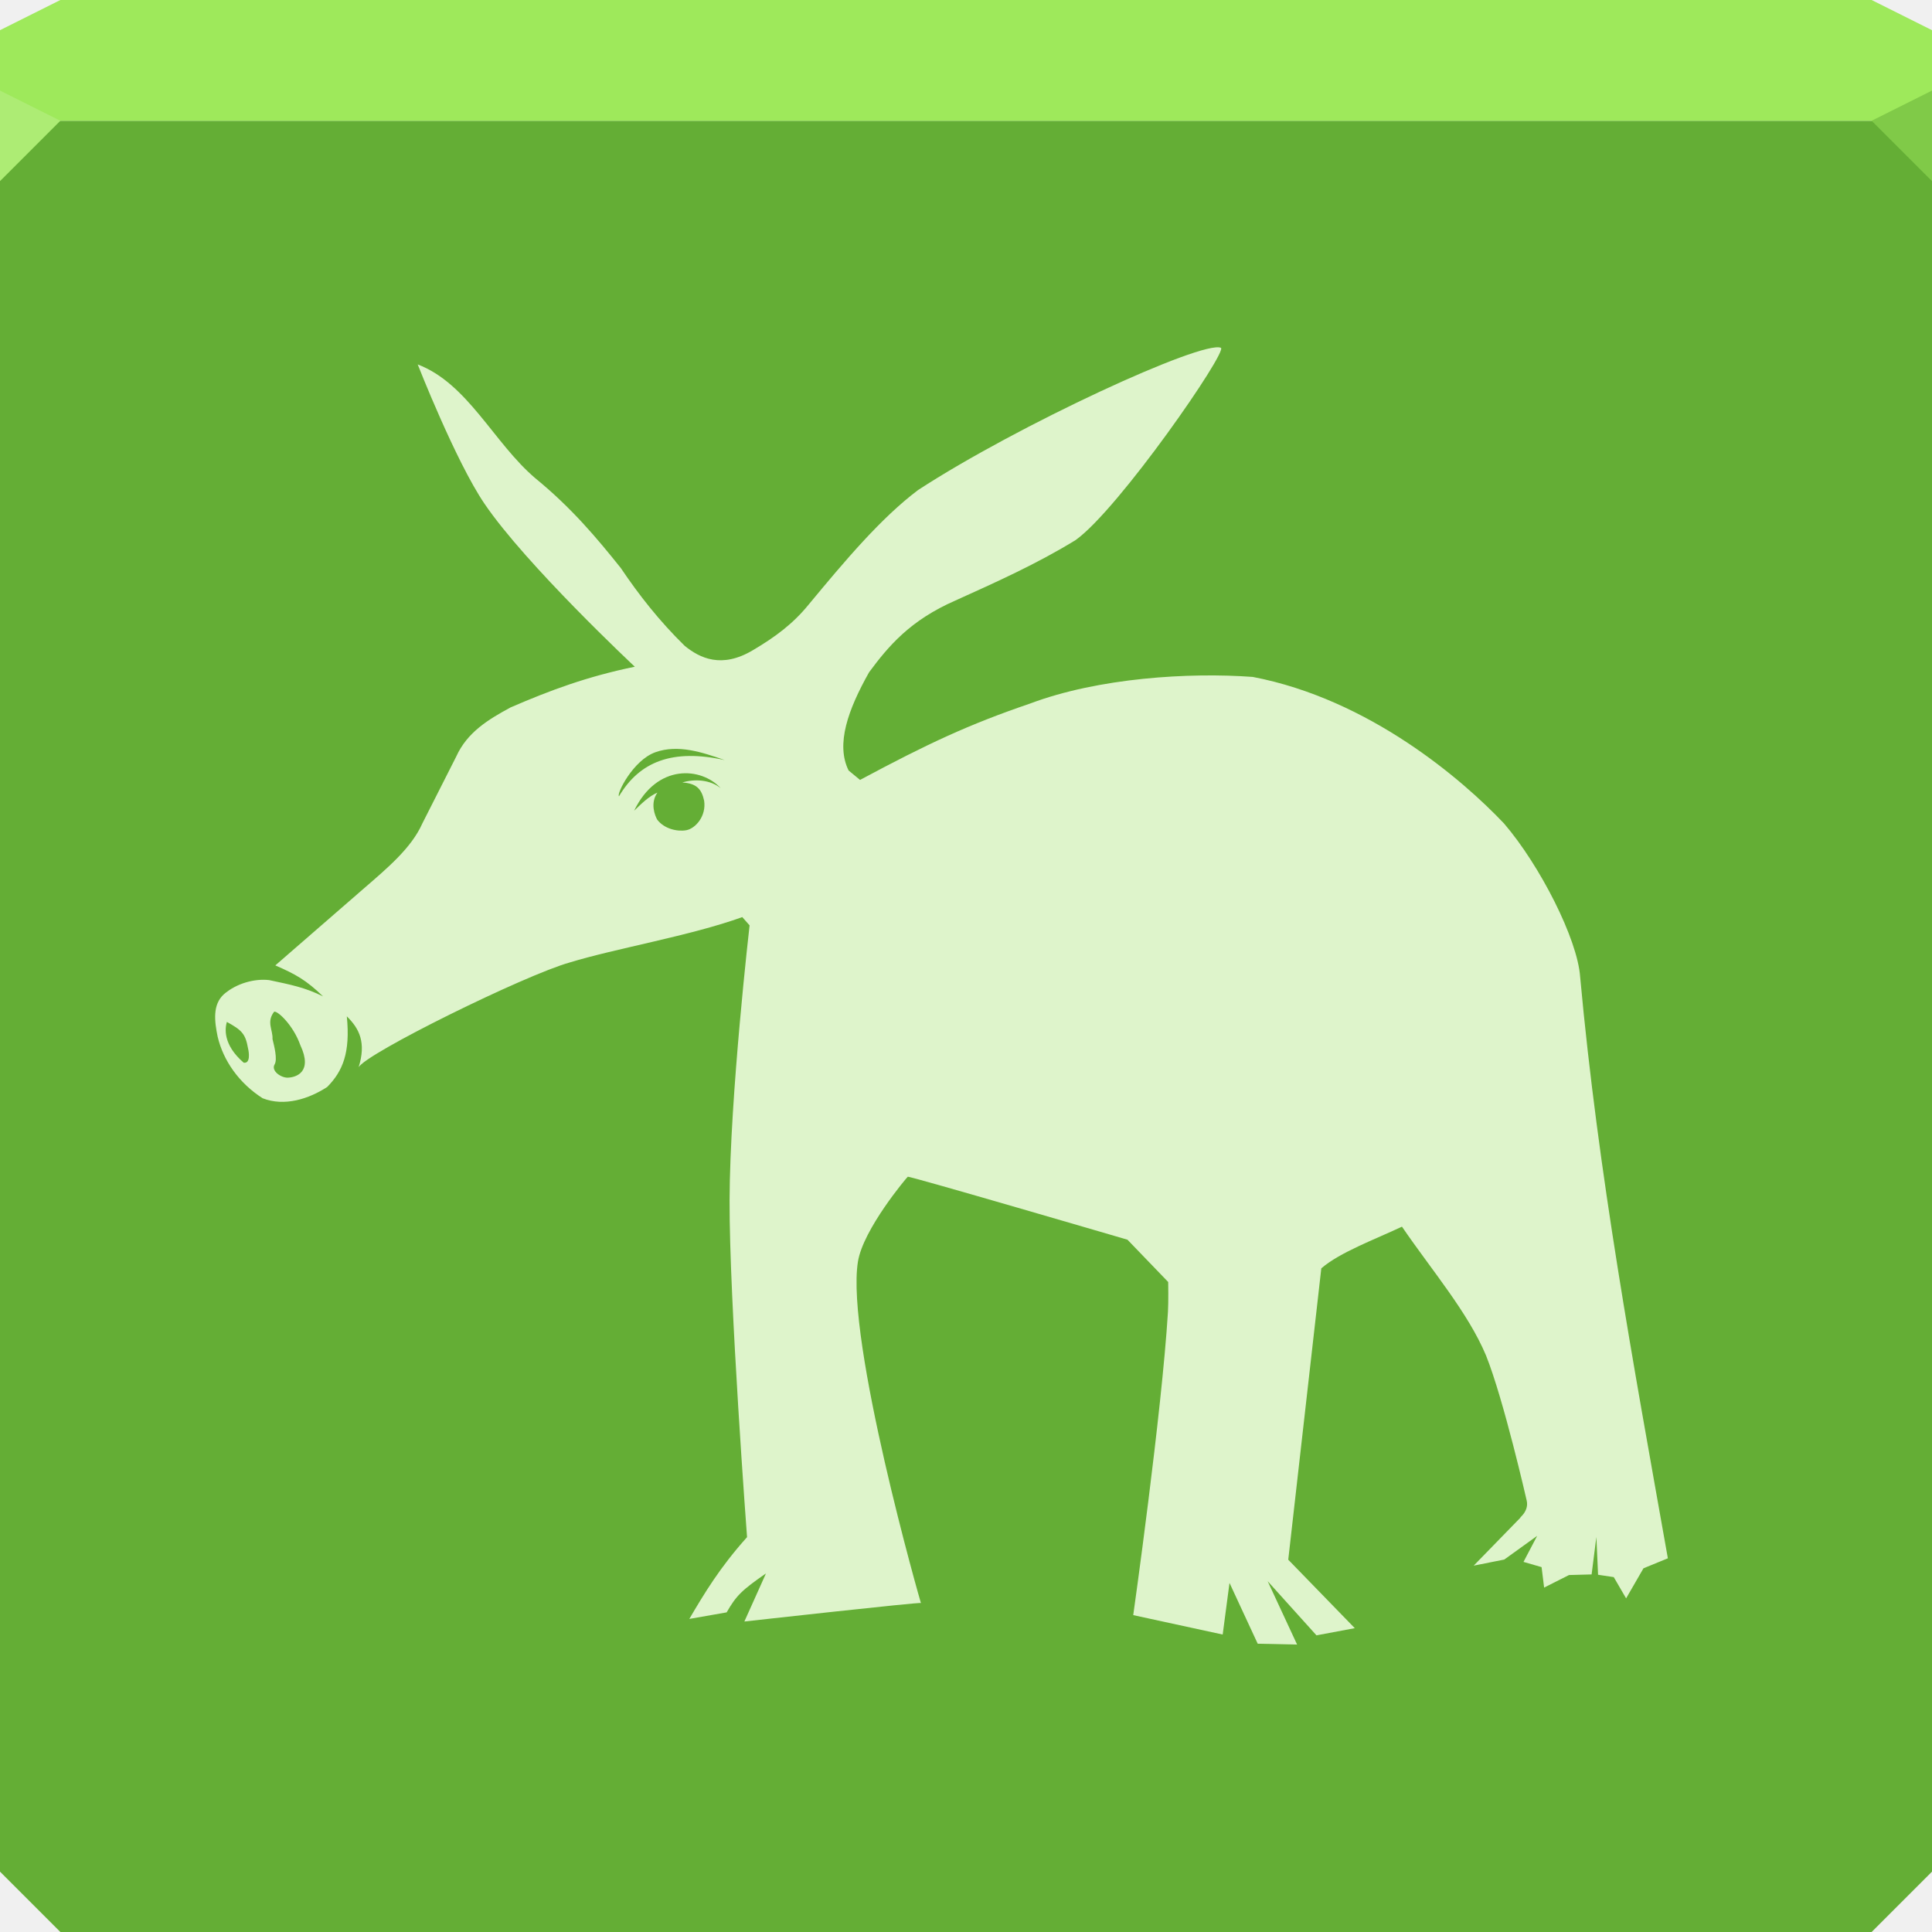
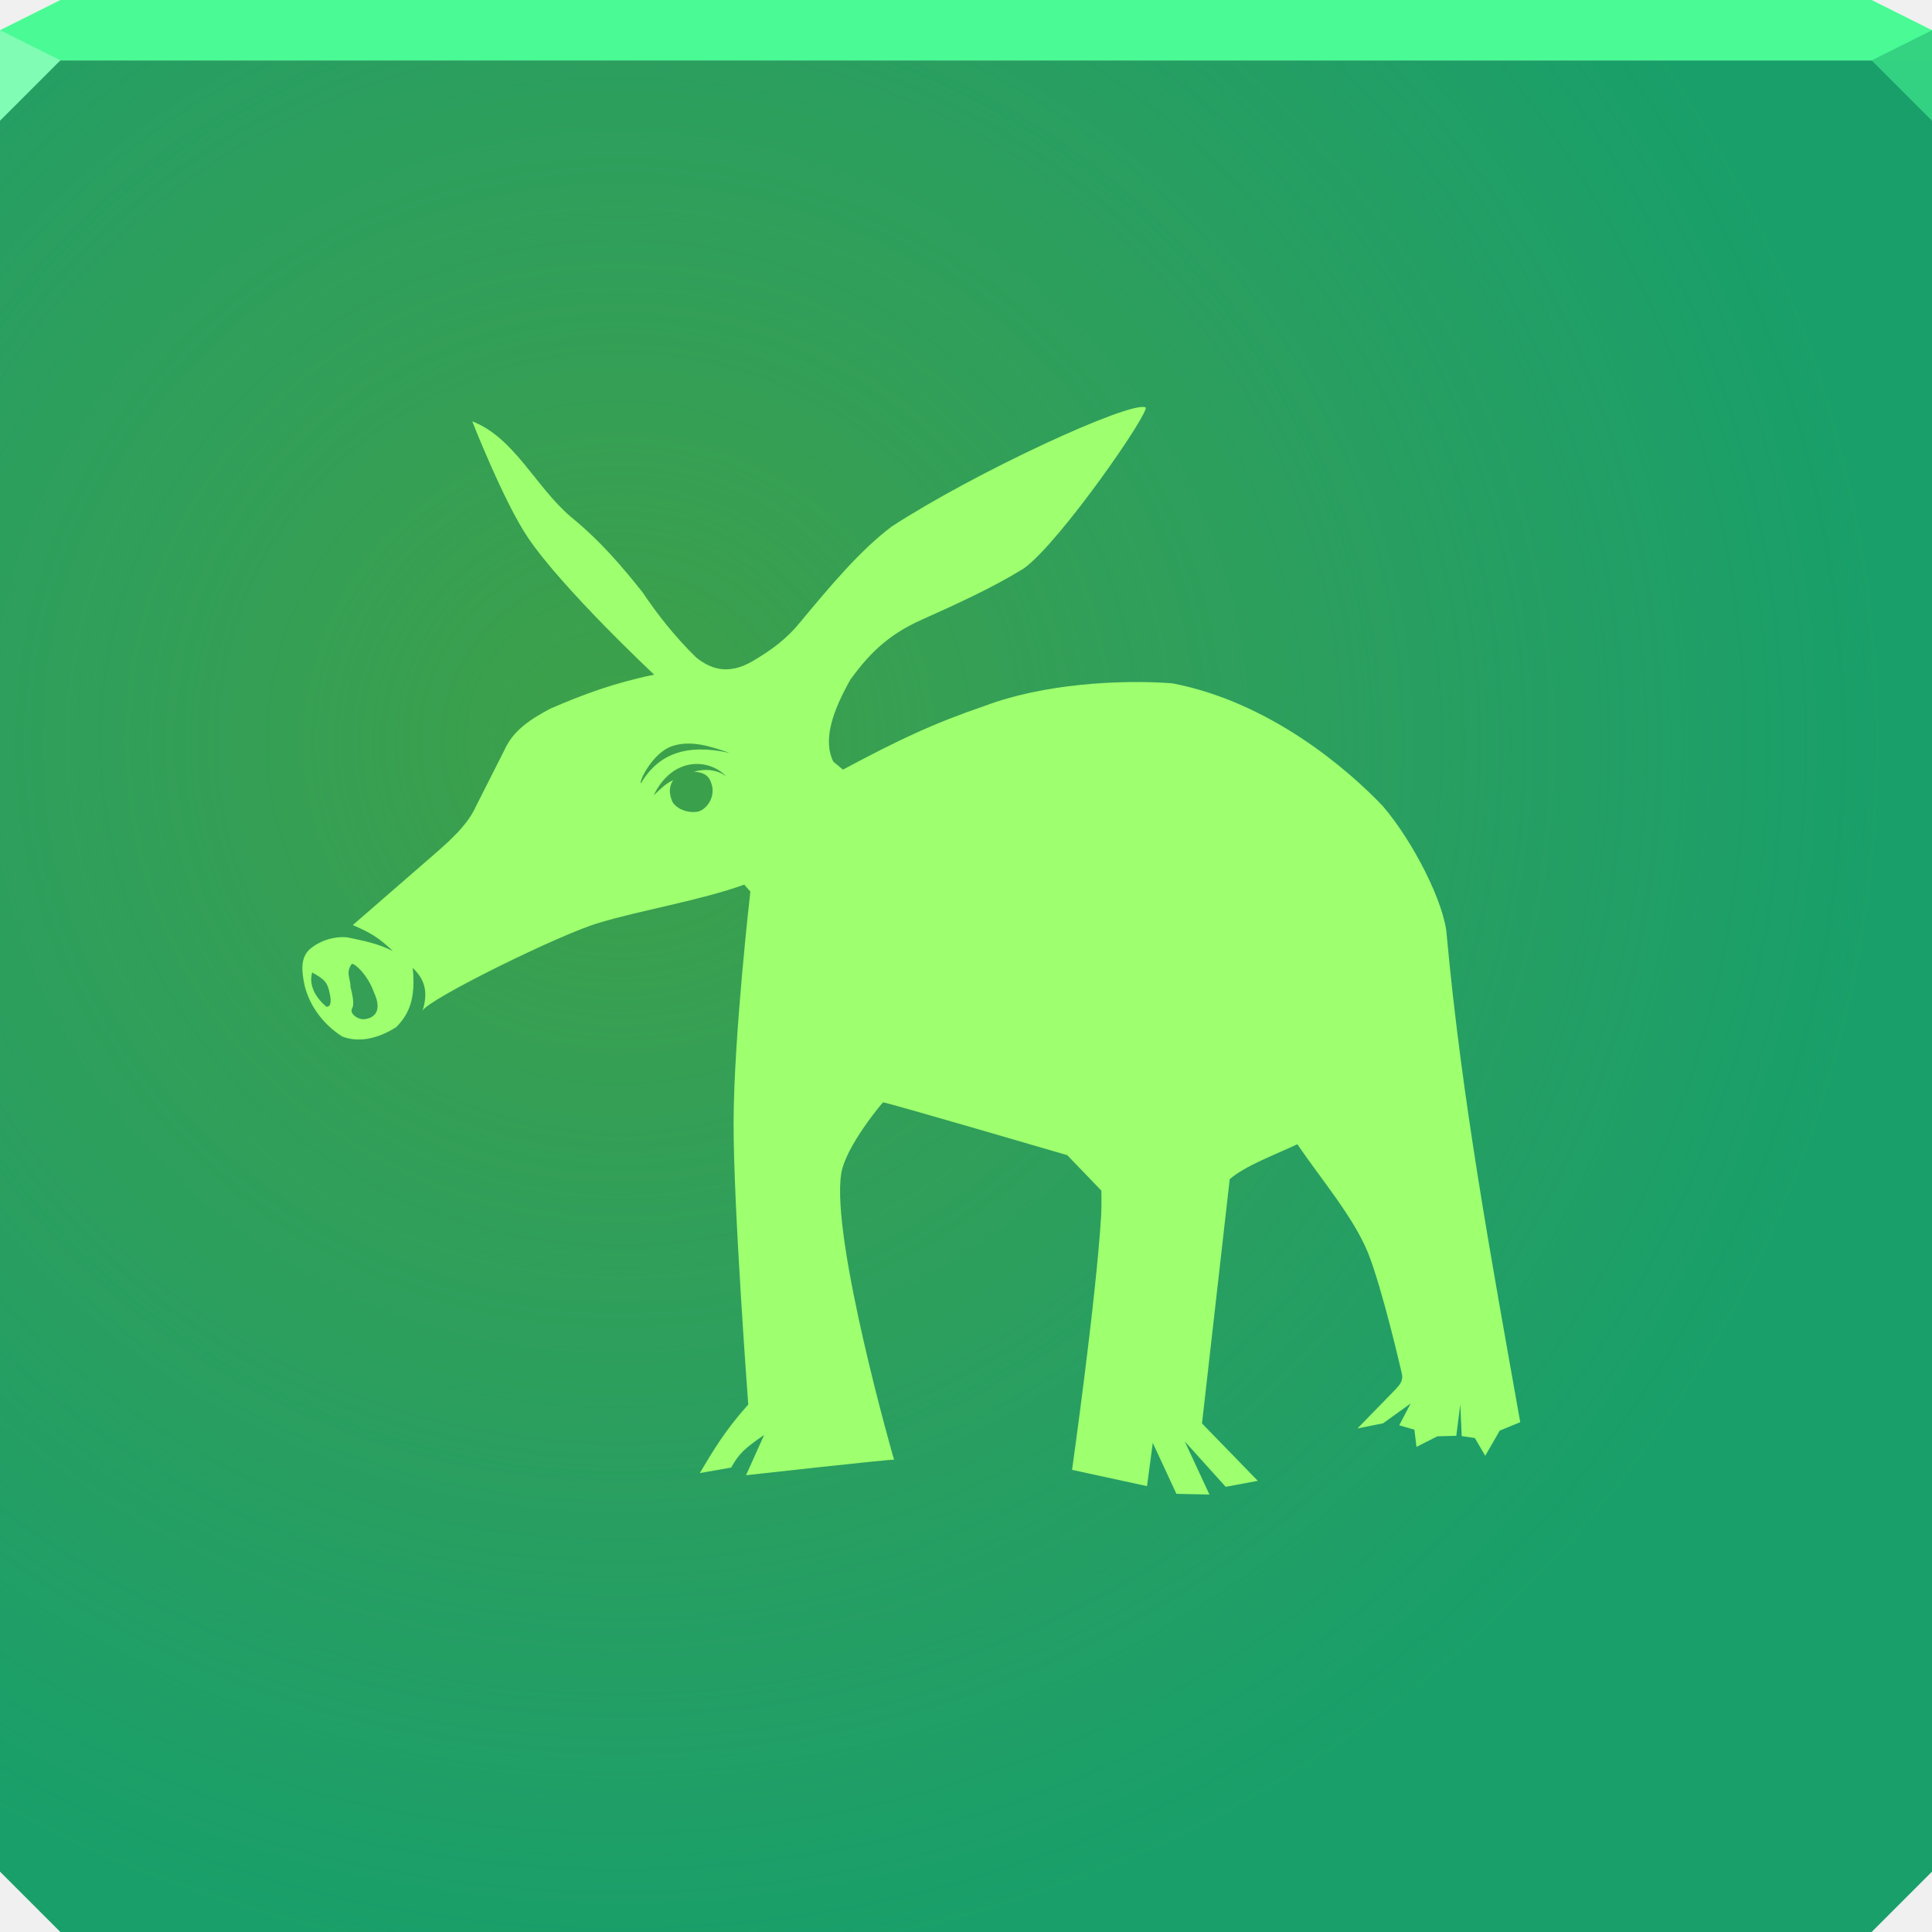
- <svg xmlns="http://www.w3.org/2000/svg" width="64" height="64" id="svg13094" version="1.1">
-   <defs id="defs13096" />
-   <path style="color:#000000;fill:#64ae35;fill-opacity:1;fill-rule:nonzero;stroke:none;stroke-width:2.286;marker:none;visibility:visible;display:inline;overflow:visible;enable-background:accumulate" d="M 0 4 L 0 34 L 0 62 L 2 64 L 32 64 L 62 64 L 64 62 L 64 34 L 64 4 L 32 4 L 0 4 z " id="path3056" />
-   <path id="path3872" d="M 2,0 0,1 0,4 32,4 64,4 64,1 62,0 32,0 2,0 z" style="color:#000000;fill:#9ee95b;fill-opacity:1;fill-rule:nonzero;stroke:none;stroke-width:2.286;marker:none;visibility:visible;display:inline;overflow:visible;enable-background:accumulate" />
-   <path d="M 64,6 62,4 64,3 z" id="path3028" style="fill:#80ca48;fill-opacity:1" />
-   <g id="g3043" transform="translate(-0.625,0.082283)" />
-   <g id="scalable" transform="matrix(1.038589,0,0,1.038589,1214.722,1878.812)" style="fill:#ffffff" />
-   <path id="path3856" d="m 13.837,12.072 c 0,0 1.253,3.2 2.21,4.611 1.375,2.027 4.982,5.403 4.982,5.403 -1.574,0.323 -2.805,0.781 -4.115,1.348 -0.732,0.396 -1.437,0.82 -1.801,1.628 l -1.123,2.217 c -0.359,0.811 -1.164,1.483 -1.949,2.163 l -2.921,2.538 c 0.678,0.295 1.022,0.487 1.582,1.027 -0.602,-0.3 -1.091,-0.392 -1.785,-0.54 -0.483,-0.055 -1.082,0.104 -1.503,0.471 -0.378,0.346 -0.309,0.893 -0.204,1.404 0.186,0.792 0.71,1.541 1.49,2.039 0.721,0.284 1.532,0.022 2.138,-0.373 0.519,-0.525 0.77,-1.14 0.651,-2.34 0.419,0.409 0.646,0.873 0.39,1.691 0.21,-0.449 5.502,-3.057 6.994,-3.476 1.518,-0.465 4.005,-0.885 5.716,-1.503 l 0.242,0.274 c 0,0 -0.652,5.661 -0.663,9.106 -0.011,3.317 0.579,11.16 0.579,11.16 -0.907,1.011 -1.413,1.861 -1.913,2.709 l 1.237,-0.217 c 0.318,-0.555 0.502,-0.735 1.303,-1.29 l -0.716,1.593 c 0,0 5.848,-0.654 5.85,-0.612 0.002,0.042 -2.502,-8.72 -2.088,-11.308 0.172,-1.074 1.61,-2.78 1.651,-2.814 0.041,-0.034 7.278,2.086 7.278,2.086 l 1.349,1.401 c 0,0 0.012,0.661 -0.008,0.99 -0.206,3.364 -1.15,10.045 -1.15,10.045 l 2.963,0.643 0.226,-1.71 0.934,2.014 1.305,0.028 -0.975,-2.099 1.617,1.794 1.269,-0.238 -2.204,-2.268 1.095,-9.651 c 0.605,-0.528 1.788,-0.964 2.672,-1.381 0.984,1.441 2.184,2.836 2.783,4.264 0.586,1.457 1.348,4.806 1.348,4.806 0.097,0.395 -0.34,0.644 -0.19,0.552 l -1.565,1.607 1.013,-0.202 1.089,-0.784 -0.452,0.862 0.599,0.173 0.084,0.678 0.825,-0.416 0.748,-0.02 0.158,-1.241 0.056,1.252 0.52,0.078 L 53.867,52.948 54.442,51.952 55.25,51.621 c -1.156,-6.511 -2.308,-12.729 -2.906,-19.265 -0.088,-1.247 -1.327,-3.685 -2.521,-5.077 -1.384,-1.46 -4.467,-4.116 -8.324,-4.855 -2.097,-0.155 -5.109,0.027 -7.385,0.885 -2.018,0.688 -3.379,1.324 -5.624,2.527 l -0.379,-0.313 c -0.429,-0.868 -0.021,-2.011 0.679,-3.254 0.644,-0.869 1.358,-1.72 2.861,-2.377 1.351,-0.61 2.707,-1.219 3.981,-2.002 1.434,-1.023 5.053,-6.266 4.811,-6.369 -0.611,-0.258 -6.724,2.558 -10.029,4.711 -1.231,0.927 -2.416,2.334 -3.622,3.79 -0.514,0.634 -1.105,1.077 -1.854,1.518 -1.03,0.614 -1.752,0.265 -2.257,-0.146 C 21.851,20.582 21.17,19.716 20.565,18.817 19.768,17.82 18.933,16.823 17.735,15.844 16.356,14.672 15.498,12.704 13.837,12.072 z m 10.171,13.107 c -1.729,-0.384 -2.822,0.05 -3.503,1.198 -0.091,-0.066 0.462,-1.196 1.21,-1.46 0.75,-0.265 1.549,0.002 2.293,0.262 z m -0.133,0.931 c -0.344,-0.28 -0.863,-0.316 -1.273,-0.189 0.472,0.029 0.638,0.216 0.723,0.601 0.079,0.516 -0.29,0.922 -0.586,0.979 -0.296,0.056 -0.736,-0.041 -0.969,-0.351 -0.071,-0.128 -0.243,-0.538 0.008,-0.894 -0.291,0.124 -0.543,0.382 -0.772,0.6 0.763,-1.579 2.234,-1.441 2.869,-0.746 z M 9.082,33.513 c 0.119,-0.03 0.634,0.451 0.867,1.109 0.422,0.899 -0.148,1.068 -0.414,1.077 -0.225,0.008 -0.564,-0.226 -0.438,-0.439 0.101,-0.17 -0.016,-0.619 -0.07,-0.841 0.018,-0.302 -0.212,-0.563 0.056,-0.907 z M 7.515,33.852 c 0.497,0.275 0.616,0.391 0.702,0.879 0.029,0.116 0.089,0.507 -0.144,0.472 C 7.37,34.597 7.457,34.053 7.515,33.852 z" style="color:#000000;fill:#def4cb;fill-opacity:1;fill-rule:nonzero;stroke:none;marker:none;visibility:visible;display:inline;overflow:visible;enable-background:accumulate" />
-   <path style="fill:#adec74;fill-opacity:1;fill-rule:nonzero" d="M 0,3 0,6 2,4 z" id="path4298" />
+ <svg xmlns="http://www.w3.org/2000/svg" width="64" height="64" version="1.1">
+   <defs>
+     <radialGradient id="a" cx="19.92" cy="23.494" r="32" gradientTransform="matrix(1.3121 0 0 1.2711 -5.6274 -5.26)" gradientUnits="userSpaceOnUse">
+       <stop stop-color="#4fa138" stop-opacity=".667" offset="0" />
+       <stop stop-color="#5e9c4c" stop-opacity=".012" offset="1" />
+     </radialGradient>
+   </defs>
+   <path d="m0 2v32 28l2 2h30 30l2-2v-28-32h-32z" color="#000000" fill="#189f6a" />
+   <path d="m0 2v32 28l2 2h30 30l2-2v-28-32h-32z" color="#000000" fill="url(#a)" />
+   <path d="m2 0-2 1v1h32 32v-1l-2-1h-30z" color="#000000" fill="#4afb95" />
+   <path d="m64 4-2-2 2-1z" fill="#34d382" fill-opacity=".991" />
+   <path d="m15.642 13.953s1.051 2.683 1.853 3.866c1.153 1.7 4.176 4.53 4.176 4.53-1.32 0.271-2.352 0.655-3.45 1.13-0.614 0.332-1.204 0.688-1.51 1.365l-0.941 1.859c-0.301 0.68-0.976 1.243-1.634 1.813l-2.449 2.128c0.569 0.247 0.857 0.408 1.327 0.861-0.505-0.251-0.915-0.329-1.497-0.452-0.405-0.047-0.907 0.087-1.26 0.395-0.317 0.29-0.259 0.749-0.171 1.177 0.156 0.664 0.595 1.292 1.249 1.71 0.604 0.238 1.285 0.019 1.792-0.312 0.435-0.44 0.646-0.956 0.545-1.962 0.351 0.343 0.541 0.732 0.327 1.418 0.176-0.376 4.613-2.563 5.863-2.914 1.272-0.39 3.358-0.742 4.792-1.26l0.203 0.23s-0.546 4.746-0.556 7.635c-0.009 2.781 0.486 9.356 0.486 9.356-0.76 0.847-1.185 1.56-1.604 2.271l1.037-0.182c0.266-0.465 0.421-0.616 1.093-1.081l-0.6 1.335s4.903-0.548 4.905-0.513c0.002 0.035-2.098-7.311-1.751-9.48 0.144-0.9 1.35-2.331 1.384-2.359 0.034-0.028 6.102 1.749 6.102 1.749l1.131 1.174s0.01 0.554-0.007 0.83c-0.172 2.82-0.964 8.421-0.964 8.421l2.484 0.539 0.19-1.433 0.783 1.688 1.094 0.024-0.817-1.76 1.356 1.504 1.063-0.199-1.848-1.901 0.918-8.091c0.508-0.443 1.499-0.809 2.24-1.157 0.825 1.208 1.831 2.377 2.333 3.575 0.491 1.221 1.13 4.029 1.13 4.029 0.082 0.331-0.285 0.54-0.159 0.463l-1.312 1.347 0.849-0.17 0.913-0.657-0.379 0.723 0.502 0.145 0.07 0.569 0.692-0.349 0.627-0.017 0.132-1.041 0.047 1.05 0.436 0.065 0.343 0.588 0.482-0.835 0.678-0.278c-0.969-5.459-1.935-10.671-2.437-16.151-0.074-1.045-1.112-3.089-2.114-4.256-1.16-1.224-3.745-3.451-6.979-4.07-1.758-0.13-4.283 0.023-6.191 0.742-1.691 0.577-2.833 1.11-4.715 2.118l-0.318-0.263c-0.36-0.728-0.018-1.686 0.569-2.728 0.54-0.728 1.139-1.442 2.399-1.993 1.133-0.511 2.27-1.022 3.337-1.678 1.202-0.858 4.236-5.254 4.033-5.339-0.512-0.216-5.638 2.144-8.408 3.95-1.032 0.777-2.026 1.957-3.037 3.177-0.431 0.531-0.926 0.903-1.555 1.273-0.864 0.515-1.469 0.222-1.892-0.123-0.695-0.681-1.266-1.406-1.773-2.16-0.669-0.836-1.368-1.672-2.372-2.493-1.157-0.982-1.876-2.632-3.268-3.162zm8.527 10.989c-1.449-0.322-2.366 0.042-2.937 1.005-0.076-0.055 0.387-1.002 1.015-1.224 0.629-0.222 1.299 0.002 1.922 0.219zm-0.111 0.781c-0.289-0.235-0.724-0.265-1.067-0.159 0.396 0.024 0.535 0.181 0.606 0.504 0.067 0.433-0.243 0.773-0.491 0.82-0.248 0.047-0.617-0.034-0.812-0.294-0.059-0.107-0.204-0.451 0.006-0.749-0.244 0.104-0.455 0.32-0.647 0.503 0.639-1.324 1.873-1.208 2.405-0.625zm-12.403 6.207c0.1-0.025 0.532 0.378 0.727 0.93 0.354 0.754-0.124 0.896-0.347 0.903-0.189 0.006-0.473-0.19-0.367-0.368 0.085-0.142-0.013-0.519-0.059-0.705 0.015-0.253-0.178-0.472 0.047-0.761zm-1.314 0.284c0.417 0.231 0.517 0.328 0.588 0.737 0.024 0.097 0.074 0.425-0.121 0.396-0.589-0.509-0.515-0.965-0.467-1.133z" color="#000000" fill="#9eff6f" />
+   <path d="m0 1v3l2-2z" fill="#81fcb5" />
</svg>
